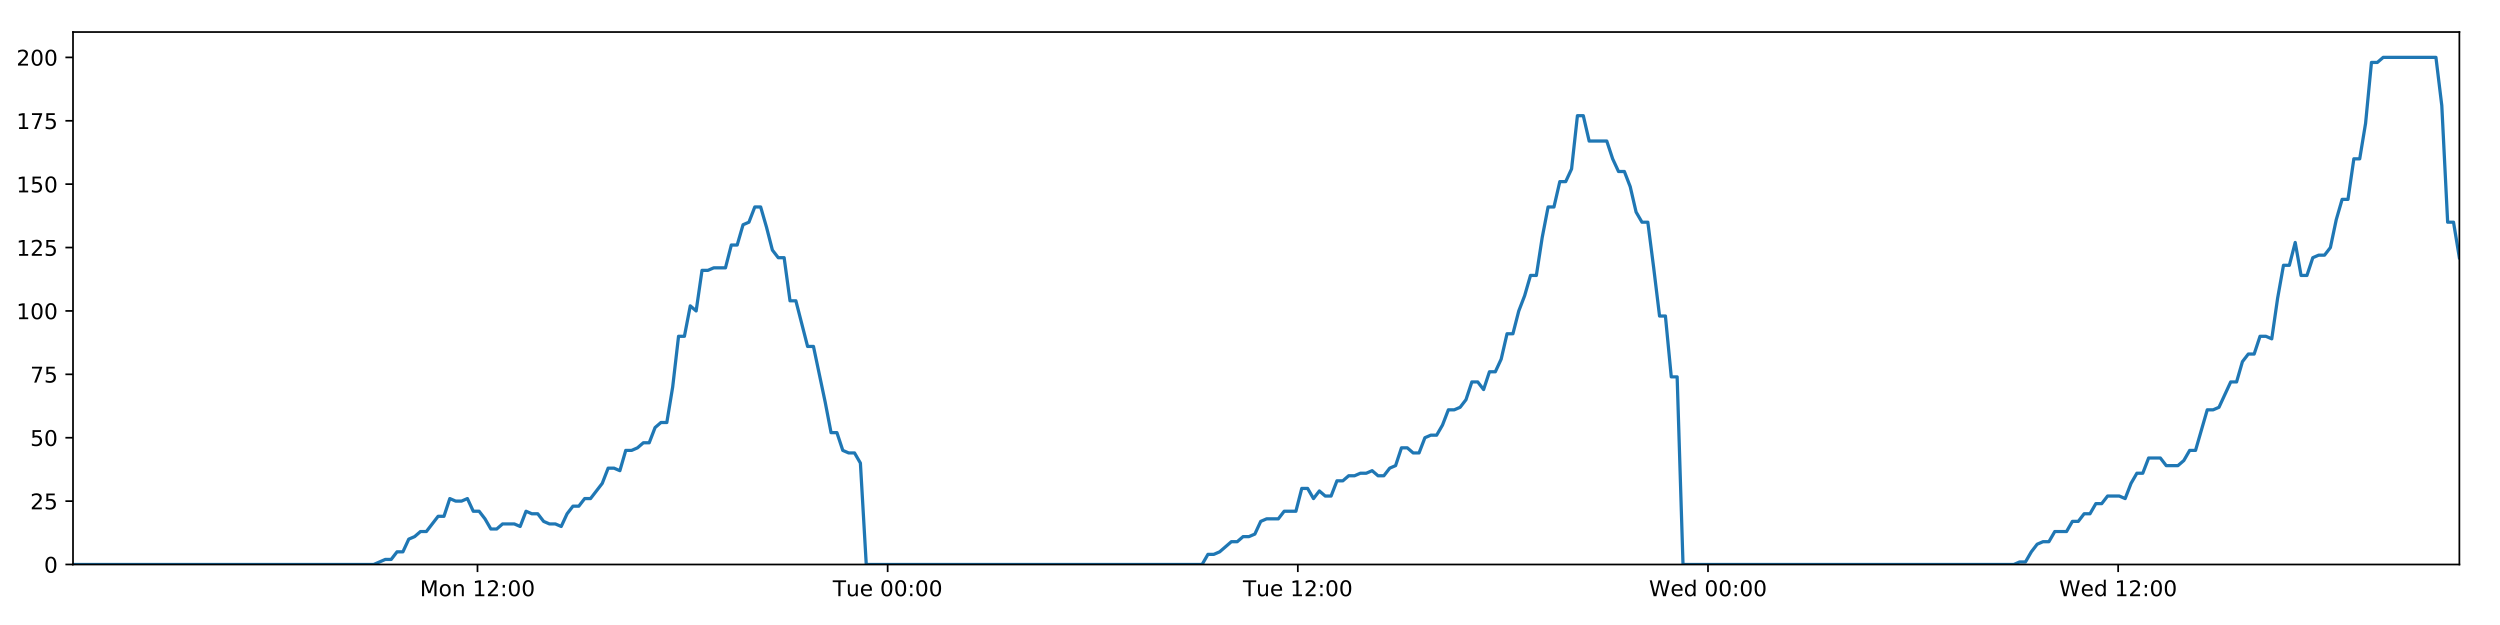
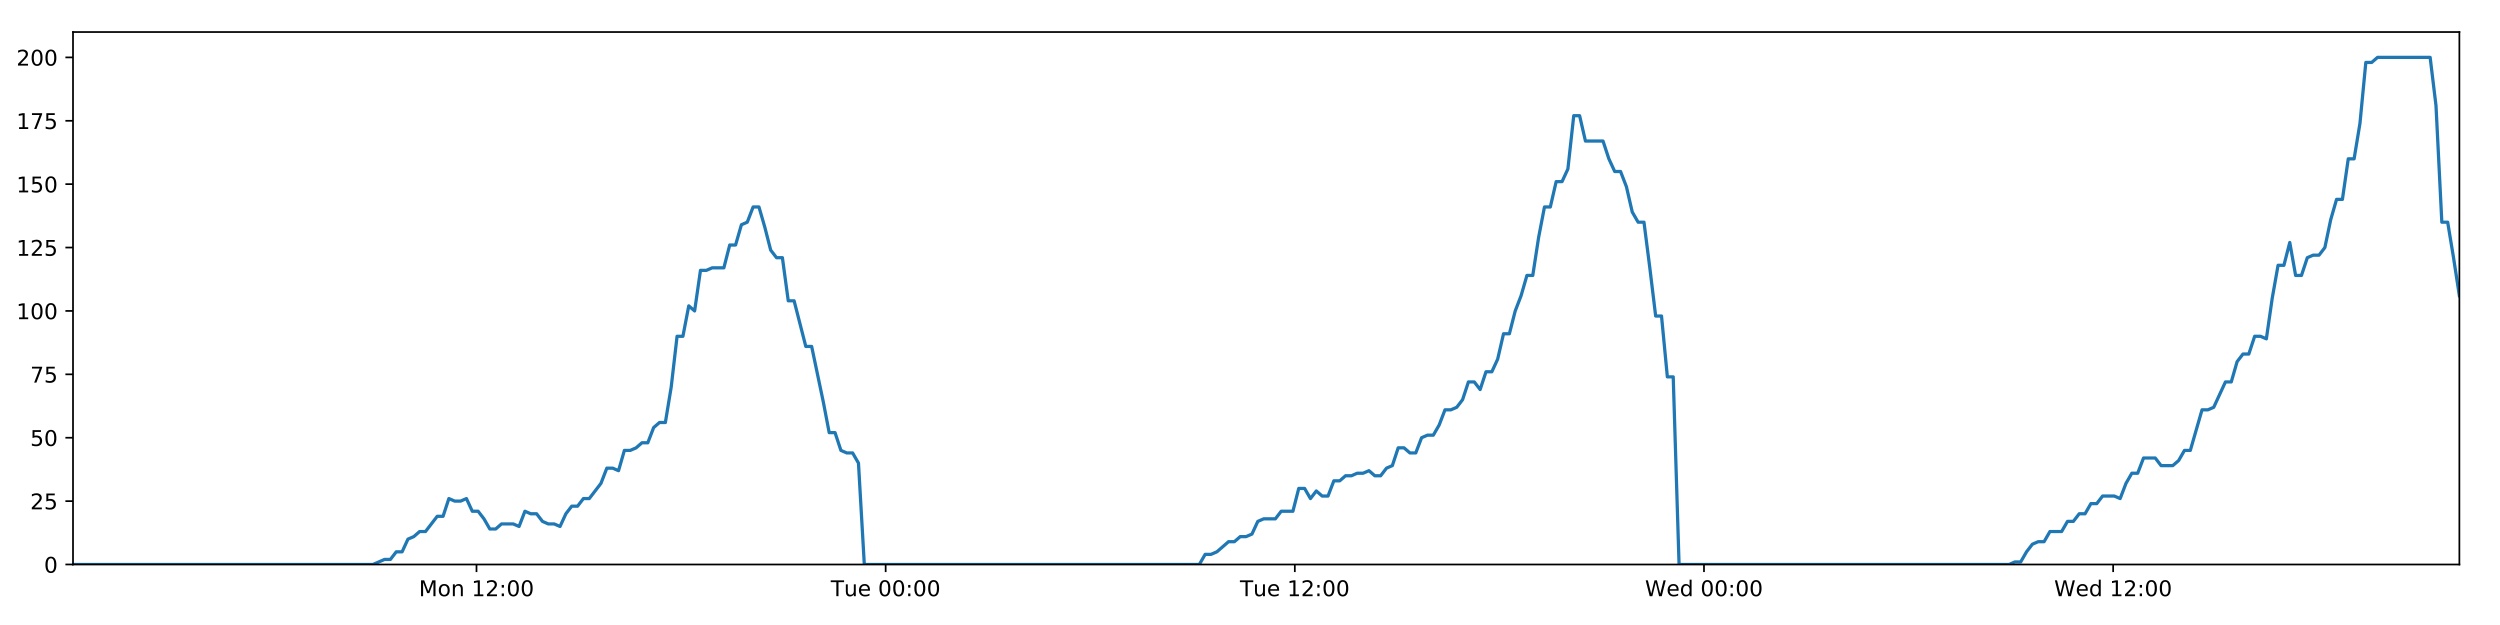
<svg xmlns="http://www.w3.org/2000/svg" xmlns:xlink="http://www.w3.org/1999/xlink" height="288pt" version="1.1" viewBox="0 0 1152 288" width="1152pt">
  <defs>
    <style type="text/css">
*{stroke-linecap:butt;stroke-linejoin:round;}
  </style>
  </defs>
  <g id="figure_1">
    <g id="patch_1">
      <path d="M 0 288  L 1152 288  L 1152 0  L 0 0  z " style="fill:#ffffff;" />
    </g>
    <g id="axes_1">
      <g id="patch_2">
        <path d="M 33.64 260.12  L 1133.28 260.12  L 1133.28 14.76  L 33.64 14.76  z " style="fill:#ffffff;" />
      </g>
      <g id="matplotlib.axis_1">
        <g id="xtick_1">
          <g id="line2d_1">
            <defs>
-               <path d="M 0 0  L 0 3.5  " id="mabdd320dd0" style="stroke:#000000;stroke-width:0.8;" />
-             </defs>
-             <g>
-               <use style="stroke:#000000;stroke-width:0.8;" x="220.026" xlink:href="#mabdd320dd0" y="260.12" />
+               <path d="M 0 0  L 0 3.5  " id="m1762fb8271" style="stroke:#000000;stroke-width:0.8;" />
+             </defs>
+             <g>
+               <use style="stroke:#000000;stroke-width:0.8;" x="219.569" xlink:href="#m1762fb8271" y="260.12" />
            </g>
          </g>
          <g id="text_1">
            <defs>
              <path d="M 9.812 72.906  L 24.516 72.906  L 43.109 23.297  L 61.812 72.906  L 76.516 72.906  L 76.516 0  L 66.891 0  L 66.891 64.016  L 48.094 14.016  L 38.188 14.016  L 19.391 64.016  L 19.391 0  L 9.812 0  z " id="DejaVuSans-77" />
              <path d="M 30.609 48.391  Q 23.391 48.391 19.188 42.75  Q 14.984 37.109 14.984 27.297  Q 14.984 17.484 19.156 11.844  Q 23.344 6.203 30.609 6.203  Q 37.797 6.203 41.984 11.859  Q 46.188 17.531 46.188 27.297  Q 46.188 37.016 41.984 42.703  Q 37.797 48.391 30.609 48.391  z M 30.609 56  Q 42.328 56 49.016 48.375  Q 55.719 40.766 55.719 27.297  Q 55.719 13.875 49.016 6.219  Q 42.328 -1.422 30.609 -1.422  Q 18.844 -1.422 12.172 6.219  Q 5.516 13.875 5.516 27.297  Q 5.516 40.766 12.172 48.375  Q 18.844 56 30.609 56  z " id="DejaVuSans-111" />
              <path d="M 54.891 33.016  L 54.891 0  L 45.906 0  L 45.906 32.719  Q 45.906 40.484 42.875 44.328  Q 39.844 48.188 33.797 48.188  Q 26.516 48.188 22.312 43.547  Q 18.109 38.922 18.109 30.906  L 18.109 0  L 9.078 0  L 9.078 54.688  L 18.109 54.688  L 18.109 46.188  Q 21.344 51.125 25.703 53.562  Q 30.078 56 35.797 56  Q 45.219 56 50.047 50.172  Q 54.891 44.344 54.891 33.016  z " id="DejaVuSans-110" />
              <path id="DejaVuSans-32" />
              <path d="M 12.406 8.297  L 28.516 8.297  L 28.516 63.922  L 10.984 60.406  L 10.984 69.391  L 28.422 72.906  L 38.281 72.906  L 38.281 8.297  L 54.391 8.297  L 54.391 0  L 12.406 0  z " id="DejaVuSans-49" />
              <path d="M 19.188 8.297  L 53.609 8.297  L 53.609 0  L 7.328 0  L 7.328 8.297  Q 12.938 14.109 22.625 23.891  Q 32.328 33.688 34.812 36.531  Q 39.547 41.844 41.422 45.531  Q 43.312 49.219 43.312 52.781  Q 43.312 58.594 39.234 62.25  Q 35.156 65.922 28.609 65.922  Q 23.969 65.922 18.812 64.312  Q 13.672 62.703 7.812 59.422  L 7.812 69.391  Q 13.766 71.781 18.938 73  Q 24.125 74.219 28.422 74.219  Q 39.75 74.219 46.484 68.547  Q 53.219 62.891 53.219 53.422  Q 53.219 48.922 51.531 44.891  Q 49.859 40.875 45.406 35.406  Q 44.188 33.984 37.641 27.219  Q 31.109 20.453 19.188 8.297  z " id="DejaVuSans-50" />
              <path d="M 11.719 12.406  L 22.016 12.406  L 22.016 0  L 11.719 0  z M 11.719 51.703  L 22.016 51.703  L 22.016 39.312  L 11.719 39.312  z " id="DejaVuSans-58" />
              <path d="M 31.781 66.406  Q 24.172 66.406 20.328 58.906  Q 16.5 51.422 16.5 36.375  Q 16.5 21.391 20.328 13.891  Q 24.172 6.391 31.781 6.391  Q 39.453 6.391 43.281 13.891  Q 47.125 21.391 47.125 36.375  Q 47.125 51.422 43.281 58.906  Q 39.453 66.406 31.781 66.406  z M 31.781 74.219  Q 44.047 74.219 50.516 64.516  Q 56.984 54.828 56.984 36.375  Q 56.984 17.969 50.516 8.266  Q 44.047 -1.422 31.781 -1.422  Q 19.531 -1.422 13.062 8.266  Q 6.594 17.969 6.594 36.375  Q 6.594 54.828 13.062 64.516  Q 19.531 74.219 31.781 74.219  z " id="DejaVuSans-48" />
            </defs>
-             <g transform="translate(193.4854 274.7184)scale(0.1 -0.1)">
+             <g transform="translate(193.0287 274.7184)scale(0.1 -0.1)">
              <use xlink:href="#DejaVuSans-77" />
              <use x="86.279" xlink:href="#DejaVuSans-111" />
              <use x="147.461" xlink:href="#DejaVuSans-110" />
              <use x="210.84" xlink:href="#DejaVuSans-32" />
              <use x="242.627" xlink:href="#DejaVuSans-49" />
              <use x="306.25" xlink:href="#DejaVuSans-50" />
              <use x="369.873" xlink:href="#DejaVuSans-58" />
              <use x="403.564" xlink:href="#DejaVuSans-48" />
              <use x="467.188" xlink:href="#DejaVuSans-48" />
            </g>
          </g>
        </g>
        <g id="xtick_2">
          <g id="line2d_2">
            <g>
-               <use style="stroke:#000000;stroke-width:0.8;" x="409.031" xlink:href="#mabdd320dd0" y="260.12" />
+               <use style="stroke:#000000;stroke-width:0.8;" x="408.112" xlink:href="#m1762fb8271" y="260.12" />
            </g>
          </g>
          <g id="text_2">
            <defs>
              <path d="M -0.297 72.906  L 61.375 72.906  L 61.375 64.594  L 35.5 64.594  L 35.5 0  L 25.594 0  L 25.594 64.594  L -0.297 64.594  z " id="DejaVuSans-84" />
              <path d="M 8.5 21.578  L 8.5 54.688  L 17.484 54.688  L 17.484 21.922  Q 17.484 14.156 20.5 10.266  Q 23.531 6.391 29.594 6.391  Q 36.859 6.391 41.078 11.031  Q 45.312 15.672 45.312 23.688  L 45.312 54.688  L 54.297 54.688  L 54.297 0  L 45.312 0  L 45.312 8.406  Q 42.047 3.422 37.719 1  Q 33.406 -1.422 27.688 -1.422  Q 18.266 -1.422 13.375 4.438  Q 8.5 10.297 8.5 21.578  z M 31.109 56  z " id="DejaVuSans-117" />
              <path d="M 56.203 29.594  L 56.203 25.203  L 14.891 25.203  Q 15.484 15.922 20.484 11.062  Q 25.484 6.203 34.422 6.203  Q 39.594 6.203 44.453 7.469  Q 49.312 8.734 54.109 11.281  L 54.109 2.781  Q 49.266 0.734 44.188 -0.344  Q 39.109 -1.422 33.891 -1.422  Q 20.797 -1.422 13.156 6.188  Q 5.516 13.812 5.516 26.812  Q 5.516 40.234 12.766 48.109  Q 20.016 56 32.328 56  Q 43.359 56 49.781 48.891  Q 56.203 41.797 56.203 29.594  z M 47.219 32.234  Q 47.125 39.594 43.094 43.984  Q 39.062 48.391 32.422 48.391  Q 24.906 48.391 20.391 44.141  Q 15.875 39.891 15.188 32.172  z " id="DejaVuSans-101" />
            </defs>
-             <g transform="translate(383.7455 274.7184)scale(0.1 -0.1)">
+             <g transform="translate(382.8257 274.7184)scale(0.1 -0.1)">
              <use xlink:href="#DejaVuSans-84" />
              <use x="60.85" xlink:href="#DejaVuSans-117" />
              <use x="124.229" xlink:href="#DejaVuSans-101" />
              <use x="185.752" xlink:href="#DejaVuSans-32" />
              <use x="217.539" xlink:href="#DejaVuSans-48" />
              <use x="281.162" xlink:href="#DejaVuSans-48" />
              <use x="344.785" xlink:href="#DejaVuSans-58" />
              <use x="378.477" xlink:href="#DejaVuSans-48" />
              <use x="442.1" xlink:href="#DejaVuSans-48" />
            </g>
          </g>
        </g>
        <g id="xtick_3">
          <g id="line2d_3">
            <g>
-               <use style="stroke:#000000;stroke-width:0.8;" x="598.037" xlink:href="#mabdd320dd0" y="260.12" />
+               <use style="stroke:#000000;stroke-width:0.8;" x="596.654" xlink:href="#m1762fb8271" y="260.12" />
            </g>
          </g>
          <g id="text_3">
-             <g transform="translate(572.7508 274.7184)scale(0.1 -0.1)">
+             <g transform="translate(571.368 274.7184)scale(0.1 -0.1)">
              <use xlink:href="#DejaVuSans-84" />
              <use x="60.85" xlink:href="#DejaVuSans-117" />
              <use x="124.229" xlink:href="#DejaVuSans-101" />
              <use x="185.752" xlink:href="#DejaVuSans-32" />
              <use x="217.539" xlink:href="#DejaVuSans-49" />
              <use x="281.162" xlink:href="#DejaVuSans-50" />
              <use x="344.785" xlink:href="#DejaVuSans-58" />
              <use x="378.477" xlink:href="#DejaVuSans-48" />
              <use x="442.1" xlink:href="#DejaVuSans-48" />
            </g>
          </g>
        </g>
        <g id="xtick_4">
          <g id="line2d_4">
            <g>
-               <use style="stroke:#000000;stroke-width:0.8;" x="787.042" xlink:href="#mabdd320dd0" y="260.12" />
+               <use style="stroke:#000000;stroke-width:0.8;" x="785.196" xlink:href="#m1762fb8271" y="260.12" />
            </g>
          </g>
          <g id="text_4">
            <defs>
              <path d="M 3.328 72.906  L 13.281 72.906  L 28.609 11.281  L 43.891 72.906  L 54.984 72.906  L 70.312 11.281  L 85.594 72.906  L 95.609 72.906  L 77.297 0  L 64.891 0  L 49.516 63.281  L 33.984 0  L 21.578 0  z " id="DejaVuSans-87" />
              <path d="M 45.406 46.391  L 45.406 75.984  L 54.391 75.984  L 54.391 0  L 45.406 0  L 45.406 8.203  Q 42.578 3.328 38.25 0.953  Q 33.938 -1.422 27.875 -1.422  Q 17.969 -1.422 11.734 6.484  Q 5.516 14.406 5.516 27.297  Q 5.516 40.188 11.734 48.094  Q 17.969 56 27.875 56  Q 33.938 56 38.25 53.625  Q 42.578 51.266 45.406 46.391  z M 14.797 27.297  Q 14.797 17.391 18.875 11.75  Q 22.953 6.109 30.078 6.109  Q 37.203 6.109 41.297 11.75  Q 45.406 17.391 45.406 27.297  Q 45.406 37.203 41.297 42.844  Q 37.203 48.484 30.078 48.484  Q 22.953 48.484 18.875 42.844  Q 14.797 37.203 14.797 27.297  z " id="DejaVuSans-100" />
            </defs>
-             <g transform="translate(759.8531 274.7184)scale(0.1 -0.1)">
+             <g transform="translate(758.0072 274.7184)scale(0.1 -0.1)">
              <use xlink:href="#DejaVuSans-87" />
              <use x="98.799" xlink:href="#DejaVuSans-101" />
              <use x="160.322" xlink:href="#DejaVuSans-100" />
              <use x="223.799" xlink:href="#DejaVuSans-32" />
              <use x="255.586" xlink:href="#DejaVuSans-48" />
              <use x="319.209" xlink:href="#DejaVuSans-48" />
              <use x="382.832" xlink:href="#DejaVuSans-58" />
              <use x="416.523" xlink:href="#DejaVuSans-48" />
              <use x="480.146" xlink:href="#DejaVuSans-48" />
            </g>
          </g>
        </g>
        <g id="xtick_5">
          <g id="line2d_5">
            <g>
-               <use style="stroke:#000000;stroke-width:0.8;" x="976.048" xlink:href="#mabdd320dd0" y="260.12" />
+               <use style="stroke:#000000;stroke-width:0.8;" x="973.739" xlink:href="#m1762fb8271" y="260.12" />
            </g>
          </g>
          <g id="text_5">
-             <g transform="translate(948.8585 274.7184)scale(0.1 -0.1)">
+             <g transform="translate(946.5495 274.7184)scale(0.1 -0.1)">
              <use xlink:href="#DejaVuSans-87" />
              <use x="98.799" xlink:href="#DejaVuSans-101" />
              <use x="160.322" xlink:href="#DejaVuSans-100" />
              <use x="223.799" xlink:href="#DejaVuSans-32" />
              <use x="255.586" xlink:href="#DejaVuSans-49" />
              <use x="319.209" xlink:href="#DejaVuSans-50" />
              <use x="382.832" xlink:href="#DejaVuSans-58" />
              <use x="416.523" xlink:href="#DejaVuSans-48" />
              <use x="480.146" xlink:href="#DejaVuSans-48" />
            </g>
          </g>
        </g>
      </g>
      <g id="matplotlib.axis_2">
        <g id="ytick_1">
          <g id="line2d_6">
            <defs>
-               <path d="M 0 0  L -3.5 0  " id="md1fe7e19cb" style="stroke:#000000;stroke-width:0.8;" />
-             </defs>
-             <g>
-               <use style="stroke:#000000;stroke-width:0.8;" x="33.64" xlink:href="#md1fe7e19cb" y="260.12" />
+               <path d="M 0 0  L -3.5 0  " id="m2d51609743" style="stroke:#000000;stroke-width:0.8;" />
+             </defs>
+             <g>
+               <use style="stroke:#000000;stroke-width:0.8;" x="33.64" xlink:href="#m2d51609743" y="260.12" />
            </g>
          </g>
          <g id="text_6">
            <g transform="translate(20.2775 263.9192)scale(0.1 -0.1)">
              <use xlink:href="#DejaVuSans-48" />
            </g>
          </g>
        </g>
        <g id="ytick_2">
          <g id="line2d_7">
            <g>
-               <use style="stroke:#000000;stroke-width:0.8;" x="33.64" xlink:href="#md1fe7e19cb" y="230.91" />
+               <use style="stroke:#000000;stroke-width:0.8;" x="33.64" xlink:href="#m2d51609743" y="230.91" />
            </g>
          </g>
          <g id="text_7">
            <defs>
              <path d="M 10.797 72.906  L 49.516 72.906  L 49.516 64.594  L 19.828 64.594  L 19.828 46.734  Q 21.969 47.469 24.109 47.828  Q 26.266 48.188 28.422 48.188  Q 40.625 48.188 47.75 41.5  Q 54.891 34.812 54.891 23.391  Q 54.891 11.625 47.562 5.094  Q 40.234 -1.422 26.906 -1.422  Q 22.312 -1.422 17.547 -0.641  Q 12.797 0.141 7.719 1.703  L 7.719 11.625  Q 12.109 9.234 16.797 8.062  Q 21.484 6.891 26.703 6.891  Q 35.156 6.891 40.078 11.328  Q 45.016 15.766 45.016 23.391  Q 45.016 31 40.078 35.438  Q 35.156 39.891 26.703 39.891  Q 22.75 39.891 18.812 39.016  Q 14.891 38.141 10.797 36.281  z " id="DejaVuSans-53" />
            </defs>
            <g transform="translate(13.915 234.7097)scale(0.1 -0.1)">
              <use xlink:href="#DejaVuSans-50" />
              <use x="63.623" xlink:href="#DejaVuSans-53" />
            </g>
          </g>
        </g>
        <g id="ytick_3">
          <g id="line2d_8">
            <g>
-               <use style="stroke:#000000;stroke-width:0.8;" x="33.64" xlink:href="#md1fe7e19cb" y="201.701" />
+               <use style="stroke:#000000;stroke-width:0.8;" x="33.64" xlink:href="#m2d51609743" y="201.701" />
            </g>
          </g>
          <g id="text_8">
            <g transform="translate(13.915 205.5002)scale(0.1 -0.1)">
              <use xlink:href="#DejaVuSans-53" />
              <use x="63.623" xlink:href="#DejaVuSans-48" />
            </g>
          </g>
        </g>
        <g id="ytick_4">
          <g id="line2d_9">
            <g>
-               <use style="stroke:#000000;stroke-width:0.8;" x="33.64" xlink:href="#md1fe7e19cb" y="172.491" />
+               <use style="stroke:#000000;stroke-width:0.8;" x="33.64" xlink:href="#m2d51609743" y="172.491" />
            </g>
          </g>
          <g id="text_9">
            <defs>
              <path d="M 8.203 72.906  L 55.078 72.906  L 55.078 68.703  L 28.609 0  L 18.312 0  L 43.219 64.594  L 8.203 64.594  z " id="DejaVuSans-55" />
            </defs>
            <g transform="translate(13.915 176.2906)scale(0.1 -0.1)">
              <use xlink:href="#DejaVuSans-55" />
              <use x="63.623" xlink:href="#DejaVuSans-53" />
            </g>
          </g>
        </g>
        <g id="ytick_5">
          <g id="line2d_10">
            <g>
-               <use style="stroke:#000000;stroke-width:0.8;" x="33.64" xlink:href="#md1fe7e19cb" y="143.282" />
+               <use style="stroke:#000000;stroke-width:0.8;" x="33.64" xlink:href="#m2d51609743" y="143.282" />
            </g>
          </g>
          <g id="text_10">
            <g transform="translate(7.5525 147.0811)scale(0.1 -0.1)">
              <use xlink:href="#DejaVuSans-49" />
              <use x="63.623" xlink:href="#DejaVuSans-48" />
              <use x="127.246" xlink:href="#DejaVuSans-48" />
            </g>
          </g>
        </g>
        <g id="ytick_6">
          <g id="line2d_11">
            <g>
-               <use style="stroke:#000000;stroke-width:0.8;" x="33.64" xlink:href="#md1fe7e19cb" y="114.072" />
+               <use style="stroke:#000000;stroke-width:0.8;" x="33.64" xlink:href="#m2d51609743" y="114.072" />
            </g>
          </g>
          <g id="text_11">
            <g transform="translate(7.5525 117.8716)scale(0.1 -0.1)">
              <use xlink:href="#DejaVuSans-49" />
              <use x="63.623" xlink:href="#DejaVuSans-50" />
              <use x="127.246" xlink:href="#DejaVuSans-53" />
            </g>
          </g>
        </g>
        <g id="ytick_7">
          <g id="line2d_12">
            <g>
-               <use style="stroke:#000000;stroke-width:0.8;" x="33.64" xlink:href="#md1fe7e19cb" y="84.863" />
+               <use style="stroke:#000000;stroke-width:0.8;" x="33.64" xlink:href="#m2d51609743" y="84.863" />
            </g>
          </g>
          <g id="text_12">
            <g transform="translate(7.5525 88.66208)scale(0.1 -0.1)">
              <use xlink:href="#DejaVuSans-49" />
              <use x="63.623" xlink:href="#DejaVuSans-53" />
              <use x="127.246" xlink:href="#DejaVuSans-48" />
            </g>
          </g>
        </g>
        <g id="ytick_8">
          <g id="line2d_13">
            <g>
-               <use style="stroke:#000000;stroke-width:0.8;" x="33.64" xlink:href="#md1fe7e19cb" y="55.653" />
+               <use style="stroke:#000000;stroke-width:0.8;" x="33.64" xlink:href="#m2d51609743" y="55.653" />
            </g>
          </g>
          <g id="text_13">
            <g transform="translate(7.5525 59.45255)scale(0.1 -0.1)">
              <use xlink:href="#DejaVuSans-49" />
              <use x="63.623" xlink:href="#DejaVuSans-55" />
              <use x="127.246" xlink:href="#DejaVuSans-53" />
            </g>
          </g>
        </g>
        <g id="ytick_9">
          <g id="line2d_14">
            <g>
-               <use style="stroke:#000000;stroke-width:0.8;" x="33.64" xlink:href="#md1fe7e19cb" y="26.444" />
+               <use style="stroke:#000000;stroke-width:0.8;" x="33.64" xlink:href="#m2d51609743" y="26.444" />
            </g>
          </g>
          <g id="text_14">
            <g transform="translate(7.5525 30.24303)scale(0.1 -0.1)">
              <use xlink:href="#DejaVuSans-50" />
              <use x="63.623" xlink:href="#DejaVuSans-48" />
              <use x="127.246" xlink:href="#DejaVuSans-48" />
            </g>
          </g>
        </g>
      </g>
      <g id="line2d_15">
-         <path clip-path="url(#p68732ce531)" d="M 33.64 260.12  L 172.188 260.12  L 177.554 257.783  L 180.255 257.783  L 182.956 254.278  L 185.657 254.278  L 188.359 248.436  L 191.063 247.268  L 193.762 244.931  L 196.468 244.931  L 201.873 237.921  L 204.573 237.921  L 207.273 229.742  L 209.974 230.91  L 212.676 230.91  L 215.376 229.742  L 218.079 235.584  L 220.781 235.584  L 223.482 239.089  L 226.181 243.763  L 228.882 243.763  L 231.585 241.426  L 236.986 241.426  L 239.692 242.594  L 242.396 235.584  L 245.096 236.752  L 247.799 236.752  L 250.502 240.258  L 253.203 241.426  L 255.904 241.426  L 258.612 242.594  L 261.311 236.752  L 264.011 233.247  L 266.711 233.247  L 269.418 229.742  L 272.117 229.742  L 277.518 222.732  L 280.232 215.722  L 282.933 215.722  L 285.637 216.89  L 288.342 207.543  L 291.043 207.543  L 293.745 206.374  L 296.448 204.038  L 299.152 204.038  L 301.857 197.027  L 304.562 194.691  L 307.269 194.691  L 309.969 178.333  L 312.676 154.966  L 315.377 154.966  L 318.078 140.945  L 320.783 143.282  L 323.489 124.588  L 326.189 124.588  L 328.893 123.419  L 334.293 123.419  L 336.998 112.904  L 339.697 112.904  L 342.399 103.557  L 345.101 102.389  L 347.806 95.378  L 350.511 95.378  L 353.216 104.725  L 355.918 115.241  L 358.618 118.746  L 361.331 118.746  L 364.037 138.608  L 366.736 138.608  L 372.138 159.639  L 374.843 159.639  L 380.254 185.344  L 382.953 199.364  L 385.652 199.364  L 388.357 207.543  L 391.062 208.711  L 393.765 208.711  L 396.47 213.385  L 399.169 260.12  L 553.92 260.12  L 556.622 255.446  L 559.323 255.446  L 562.025 254.278  L 567.427 249.605  L 570.129 249.605  L 572.829 247.268  L 575.532 247.268  L 578.235 246.099  L 580.936 240.258  L 583.641 239.089  L 589.042 239.089  L 591.744 235.584  L 597.151 235.584  L 599.853 225.069  L 602.556 225.069  L 605.257 229.742  L 607.958 226.237  L 610.667 228.574  L 613.368 228.574  L 616.069 221.563  L 618.773 221.563  L 621.475 219.227  L 624.177 219.227  L 626.88 218.058  L 629.582 218.058  L 632.284 216.89  L 634.984 219.227  L 637.685 219.227  L 640.386 215.722  L 643.087 214.553  L 645.787 206.374  L 648.493 206.374  L 651.195 208.711  L 653.898 208.711  L 656.598 201.701  L 659.3 200.533  L 662.005 200.533  L 664.705 195.859  L 667.405 188.849  L 670.117 188.849  L 672.826 187.68  L 675.529 184.175  L 678.228 175.997  L 680.935 175.997  L 683.638 179.502  L 686.339 171.323  L 689.042 171.323  L 691.741 165.481  L 694.442 153.797  L 697.147 153.797  L 699.847 143.282  L 702.549 136.272  L 705.25 126.925  L 707.952 126.925  L 710.654 109.399  L 713.359 95.378  L 716.059 95.378  L 718.761 83.694  L 721.472 83.694  L 724.177 77.853  L 726.88 53.317  L 729.587 53.317  L 732.287 65  L 740.401 65  L 743.104 73.179  L 745.805 79.021  L 748.506 79.021  L 751.207 86.031  L 753.913 97.715  L 756.617 102.389  L 759.32 102.389  L 762.018 123.419  L 764.719 145.619  L 767.42 145.619  L 770.122 173.66  L 772.827 173.66  L 775.532 260.12  L 927.967 260.12  L 930.631 258.952  L 933.331 258.952  L 936.034 254.278  L 938.735 250.773  L 941.44 249.605  L 944.142 249.605  L 946.847 244.931  L 952.255 244.931  L 954.96 240.258  L 957.662 240.258  L 960.363 236.752  L 963.064 236.752  L 965.764 232.079  L 968.467 232.079  L 971.169 228.574  L 976.576 228.574  L 979.279 229.742  L 981.979 222.732  L 984.681 218.058  L 987.384 218.058  L 990.086 211.048  L 995.491 211.048  L 998.192 214.553  L 1003.599 214.553  L 1006.3 212.216  L 1008.999 207.543  L 1011.698 207.543  L 1017.104 188.849  L 1019.807 188.849  L 1022.507 187.68  L 1027.91 175.997  L 1030.61 175.997  L 1033.31 166.65  L 1036.011 163.144  L 1038.716 163.144  L 1041.418 154.966  L 1044.121 154.966  L 1046.822 156.134  L 1049.525 137.44  L 1052.227 122.251  L 1054.931 122.251  L 1057.633 111.736  L 1060.334 126.925  L 1063.035 126.925  L 1065.74 118.746  L 1068.44 117.578  L 1071.144 117.578  L 1073.845 114.072  L 1076.548 101.22  L 1079.25 91.873  L 1081.952 91.873  L 1084.655 73.179  L 1087.355 73.179  L 1090.06 56.822  L 1092.765 28.781  L 1095.466 28.781  L 1098.168 26.444  L 1122.476 26.444  L 1125.178 48.643  L 1127.878 102.389  L 1130.578 102.389  L 1133.28 118.746  L 1133.28 118.746  " style="fill:none;stroke:#1f77b4;stroke-linecap:square;stroke-width:1.5;" />
+         <path clip-path="url(#p081ceba6f7)" d="M 33.64 260.12  L 171.848 260.12  L 177.201 257.783  L 179.896 257.783  L 182.59 254.278  L 185.285 254.278  L 187.98 248.436  L 190.677 247.268  L 193.37 244.931  L 196.069 244.931  L 201.46 237.921  L 204.154 237.921  L 206.847 229.742  L 209.542 230.91  L 212.237 230.91  L 214.931 229.742  L 217.627 235.584  L 220.322 235.584  L 223.017 239.089  L 225.71 243.763  L 228.404 243.763  L 231.1 241.426  L 236.488 241.426  L 239.187 242.594  L 241.885 235.584  L 244.578 236.752  L 247.274 236.752  L 249.971 240.258  L 252.665 241.426  L 255.36 241.426  L 258.061 242.594  L 260.753 236.752  L 263.447 233.247  L 266.14 233.247  L 268.841 229.742  L 271.533 229.742  L 276.921 222.732  L 279.628 215.722  L 282.322 215.722  L 285.02 216.89  L 287.717 207.543  L 290.413 207.543  L 293.108 206.374  L 295.804 204.038  L 298.502 204.038  L 301.2 197.027  L 303.899 194.691  L 306.599 194.691  L 309.292 178.333  L 311.992 154.966  L 314.687 154.966  L 317.381 140.945  L 320.079 143.282  L 322.778 124.588  L 325.473 124.588  L 328.17 123.419  L 333.556 123.419  L 336.255 112.904  L 338.947 112.904  L 341.643 103.557  L 344.337 102.389  L 347.036 95.378  L 349.735 95.378  L 352.433 104.725  L 355.128 115.241  L 357.822 118.746  L 360.528 118.746  L 363.227 138.608  L 365.92 138.608  L 371.309 159.639  L 374.007 159.639  L 379.404 185.344  L 382.097 199.364  L 384.79 199.364  L 387.488 207.543  L 390.186 208.711  L 392.882 208.711  L 395.581 213.385  L 398.274 260.12  L 552.645 260.12  L 555.341 255.446  L 558.035 255.446  L 560.731 254.278  L 566.119 249.605  L 568.814 249.605  L 571.508 247.268  L 574.205 247.268  L 576.9 246.099  L 579.595 240.258  L 582.293 239.089  L 587.681 239.089  L 590.377 235.584  L 595.77 235.584  L 598.466 225.069  L 601.163 225.069  L 603.856 229.742  L 606.55 226.237  L 609.254 228.574  L 611.948 228.574  L 614.642 221.563  L 617.34 221.563  L 620.035 219.227  L 622.731 219.227  L 625.427 218.058  L 628.122 218.058  L 630.817 216.89  L 633.511 219.227  L 636.205 219.227  L 638.9 215.722  L 641.594 214.553  L 644.287 206.374  L 646.986 206.374  L 649.682 208.711  L 652.379 208.711  L 655.071 201.701  L 657.767 200.533  L 660.466 200.533  L 663.159 195.859  L 665.853 188.849  L 668.557 188.849  L 671.26 187.68  L 673.956 184.175  L 676.649 175.997  L 679.349 175.997  L 682.045 179.502  L 684.74 171.323  L 687.436 171.323  L 690.128 165.481  L 692.823 153.797  L 695.521 153.797  L 698.215 143.282  L 700.91 136.272  L 703.605 126.925  L 706.3 126.925  L 708.995 109.399  L 711.694 95.378  L 714.387 95.378  L 717.083 83.694  L 719.787 83.694  L 722.485 77.853  L 725.182 53.317  L 727.882 53.317  L 730.575 65  L 738.67 65  L 741.366 73.179  L 744.06 79.021  L 746.755 79.021  L 749.449 86.031  L 752.148 97.715  L 754.846 102.389  L 757.542 102.389  L 760.234 123.419  L 762.928 145.619  L 765.623 145.619  L 768.317 173.66  L 771.016 173.66  L 773.714 260.12  L 925.776 260.12  L 928.434 258.952  L 931.126 258.952  L 933.823 254.278  L 936.518 250.773  L 939.216 249.605  L 941.911 249.605  L 944.61 244.931  L 950.004 244.931  L 952.703 240.258  L 955.398 240.258  L 958.092 236.752  L 960.787 236.752  L 963.481 232.079  L 966.176 232.079  L 968.872 228.574  L 974.266 228.574  L 976.962 229.742  L 979.655 222.732  L 982.351 218.058  L 985.047 218.058  L 987.743 211.048  L 993.135 211.048  L 995.828 214.553  L 1001.222 214.553  L 1003.917 212.216  L 1006.609 207.543  L 1009.301 207.543  L 1014.694 188.849  L 1017.391 188.849  L 1020.084 187.68  L 1025.474 175.997  L 1028.167 175.997  L 1030.861 166.65  L 1033.555 163.144  L 1036.253 163.144  L 1038.949 154.966  L 1041.646 154.966  L 1044.34 156.134  L 1047.036 137.44  L 1049.732 122.251  L 1052.428 122.251  L 1055.124 111.736  L 1057.819 126.925  L 1060.513 126.925  L 1063.211 118.746  L 1065.905 117.578  L 1068.602 117.578  L 1071.297 114.072  L 1073.993 101.22  L 1076.689 91.873  L 1079.383 91.873  L 1082.08 73.179  L 1084.773 73.179  L 1087.471 56.822  L 1090.17 28.781  L 1092.865 28.781  L 1095.559 26.444  L 1119.808 26.444  L 1122.503 48.643  L 1125.197 102.389  L 1127.891 102.389  L 1130.586 118.746  L 1133.28 136.272  L 1133.28 136.272  " style="fill:none;stroke:#1f77b4;stroke-linecap:square;stroke-width:1.5;" />
      </g>
      <g id="patch_3">
        <path d="M 33.64 260.12  L 33.64 14.76  " style="fill:none;stroke:#000000;stroke-linecap:square;stroke-linejoin:miter;stroke-width:0.8;" />
      </g>
      <g id="patch_4">
        <path d="M 1133.28 260.12  L 1133.28 14.76  " style="fill:none;stroke:#000000;stroke-linecap:square;stroke-linejoin:miter;stroke-width:0.8;" />
      </g>
      <g id="patch_5">
        <path d="M 33.64 260.12  L 1133.28 260.12  " style="fill:none;stroke:#000000;stroke-linecap:square;stroke-linejoin:miter;stroke-width:0.8;" />
      </g>
      <g id="patch_6">
        <path d="M 33.64 14.76  L 1133.28 14.76  " style="fill:none;stroke:#000000;stroke-linecap:square;stroke-linejoin:miter;stroke-width:0.8;" />
      </g>
    </g>
  </g>
  <defs>
-     <clipPath id="p68732ce531">
+     <clipPath id="p081ceba6f7">
      <rect height="245.36" width="1099.64" x="33.64" y="14.76" />
    </clipPath>
  </defs>
</svg>
